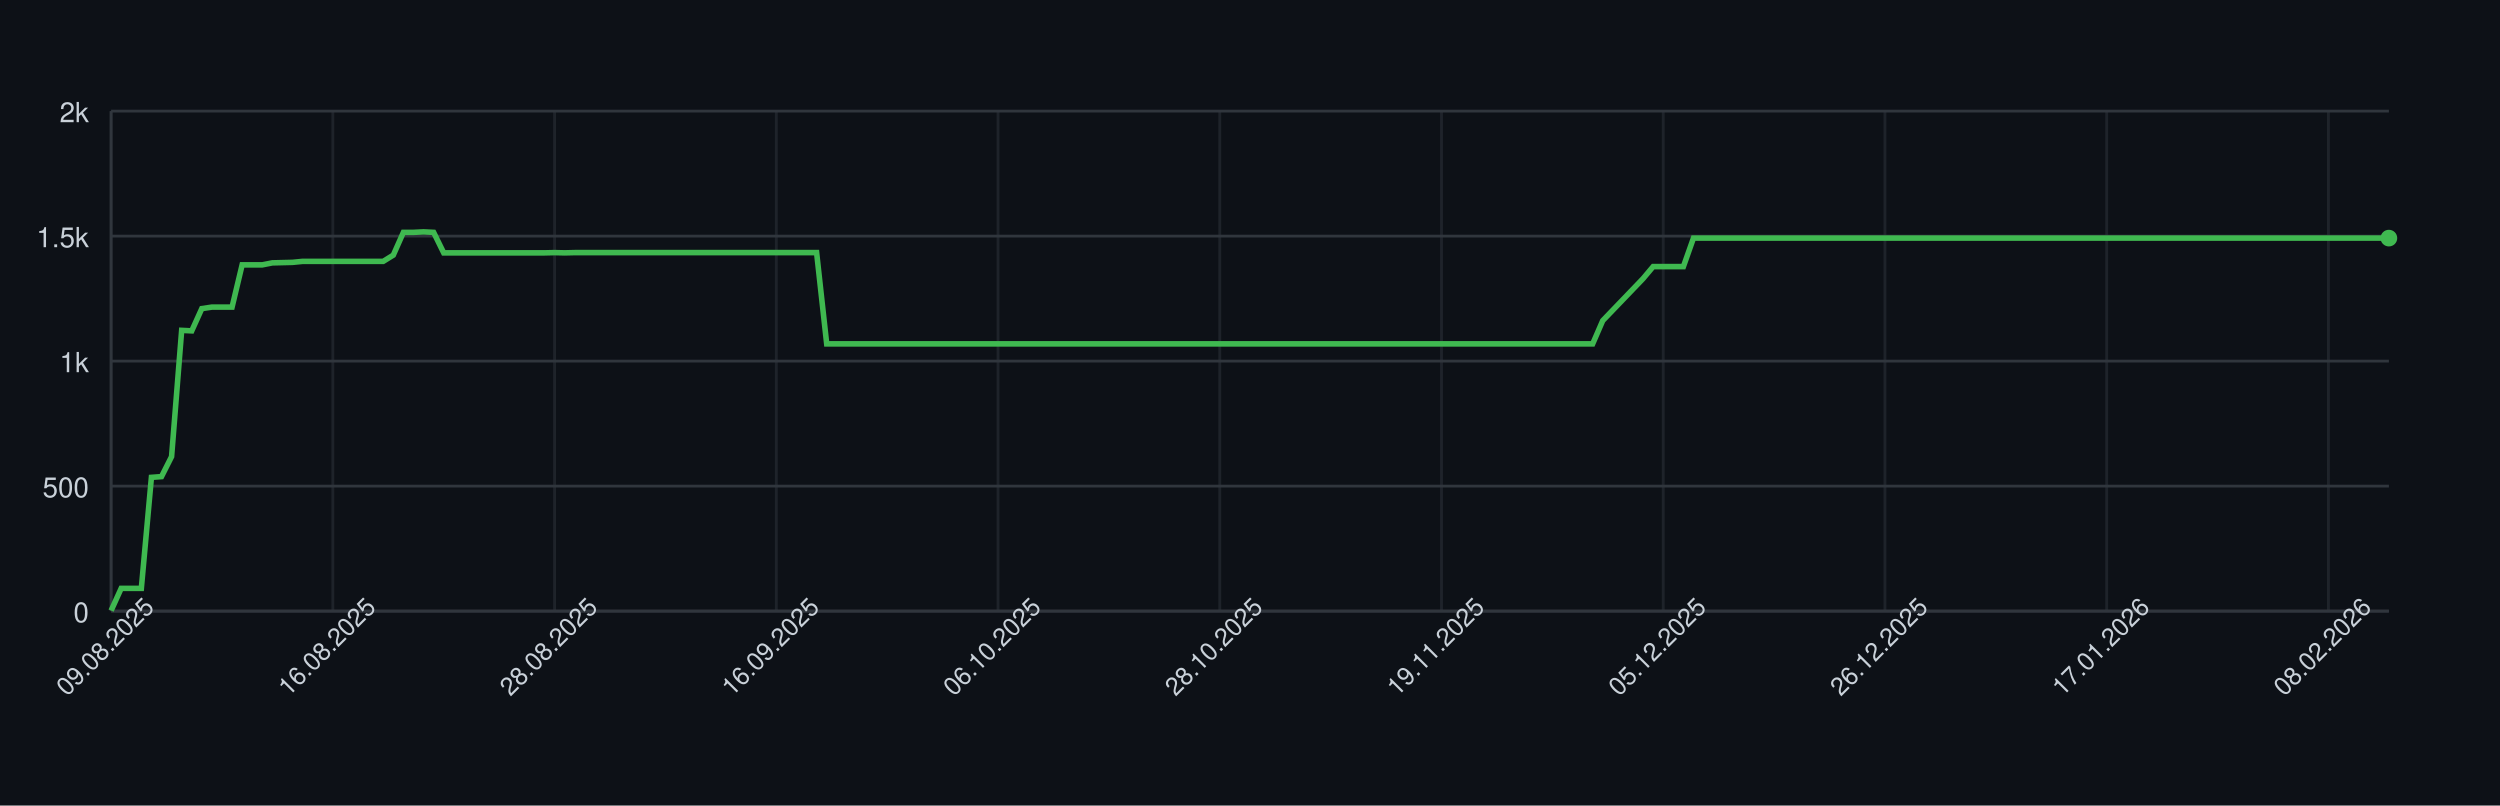
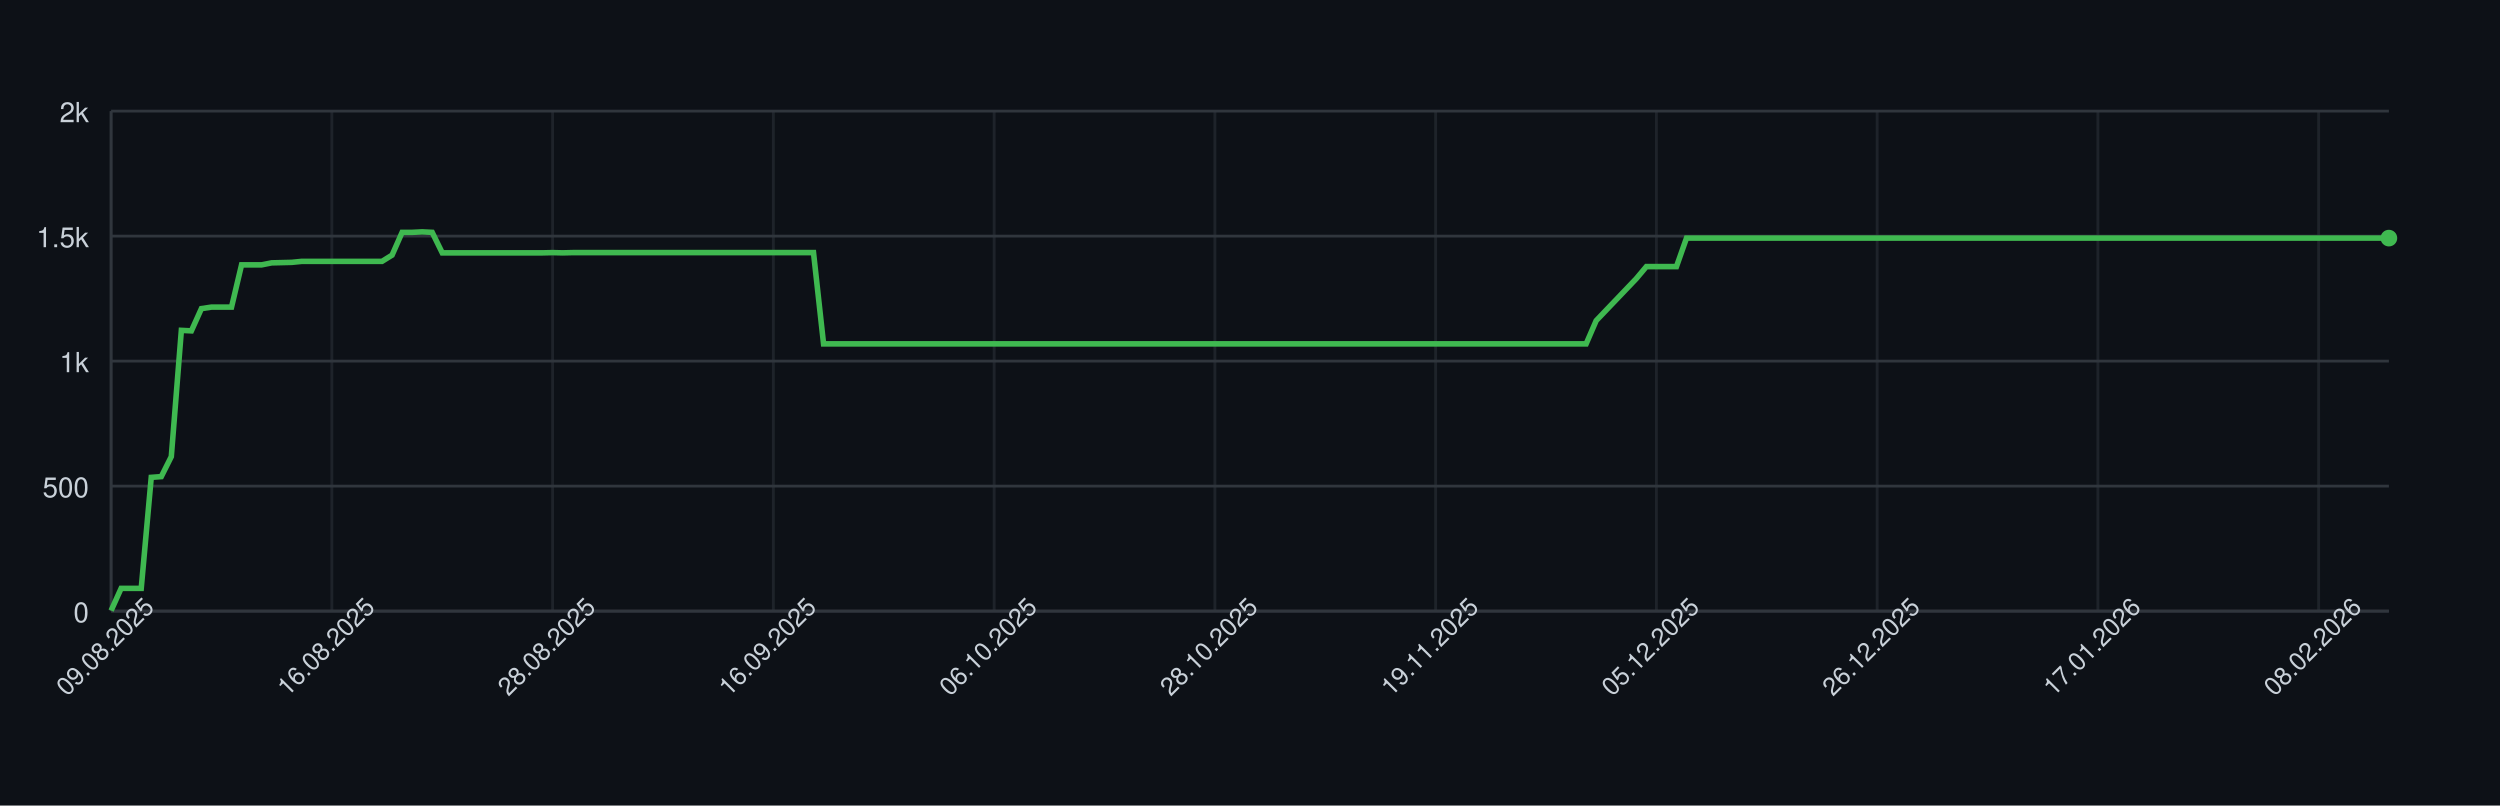
<svg xmlns="http://www.w3.org/2000/svg" width="900" height="290" style="font-family: -apple-system, BlinkMacSystemFont, 'Segoe UI', Helvetica, Arial, sans-serif;">
  <rect width="100%" height="100%" fill="#0d1117" />
  <g>
    <line x1="40" y1="220.00" x2="860" y2="220.00" stroke="#30363d" />
    <text x="32" y="224.00" font-size="10" fill="#c9d1d9" text-anchor="end">0</text>
    <line x1="40" y1="175.00" x2="860" y2="175.00" stroke="#30363d" />
    <text x="32" y="179.00" font-size="10" fill="#c9d1d9" text-anchor="end">500</text>
    <line x1="40" y1="130.00" x2="860" y2="130.00" stroke="#30363d" />
    <text x="32" y="134.00" font-size="10" fill="#c9d1d9" text-anchor="end">1k</text>
    <line x1="40" y1="85.00" x2="860" y2="85.00" stroke="#30363d" />
    <text x="32" y="89.00" font-size="10" fill="#c9d1d9" text-anchor="end">1.5k</text>
    <line x1="40" y1="40.00" x2="860" y2="40.00" stroke="#30363d" />
    <text x="32" y="44.00" font-size="10" fill="#c9d1d9" text-anchor="end">2k</text>
    <line x1="40.00" y1="40" x2="40.00" y2="220" stroke="#30363d" opacity="0.5" />
-     <line x1="119.82" y1="40" x2="119.82" y2="220" stroke="#30363d" opacity="0.5" />
-     <line x1="199.65" y1="40" x2="199.65" y2="220" stroke="#30363d" opacity="0.5" />
-     <line x1="279.47" y1="40" x2="279.47" y2="220" stroke="#30363d" opacity="0.5" />
-     <line x1="359.29" y1="40" x2="359.29" y2="220" stroke="#30363d" opacity="0.5" />
-     <line x1="439.12" y1="40" x2="439.12" y2="220" stroke="#30363d" opacity="0.5" />
-     <line x1="518.94" y1="40" x2="518.94" y2="220" stroke="#30363d" opacity="0.5" />
-     <line x1="598.76" y1="40" x2="598.76" y2="220" stroke="#30363d" opacity="0.5" />
-     <line x1="678.58" y1="40" x2="678.58" y2="220" stroke="#30363d" opacity="0.5" />
-     <line x1="758.41" y1="40" x2="758.41" y2="220" stroke="#30363d" opacity="0.5" />
-     <line x1="838.23" y1="40" x2="838.23" y2="220" stroke="#30363d" opacity="0.5" />
+     <line x1="119.47" y1="40" x2="119.47" y2="220" stroke="#30363d" opacity="0.5" />
+     <line x1="198.94" y1="40" x2="198.94" y2="220" stroke="#30363d" opacity="0.5" />
+     <line x1="278.41" y1="40" x2="278.41" y2="220" stroke="#30363d" opacity="0.5" />
+     <line x1="357.89" y1="40" x2="357.89" y2="220" stroke="#30363d" opacity="0.5" />
+     <line x1="437.36" y1="40" x2="437.36" y2="220" stroke="#30363d" opacity="0.5" />
+     <line x1="516.83" y1="40" x2="516.83" y2="220" stroke="#30363d" opacity="0.5" />
+     <line x1="596.30" y1="40" x2="596.30" y2="220" stroke="#30363d" opacity="0.5" />
+     <line x1="675.77" y1="40" x2="675.77" y2="220" stroke="#30363d" opacity="0.5" />
+     <line x1="755.24" y1="40" x2="755.24" y2="220" stroke="#30363d" opacity="0.5" />
+     <line x1="834.71" y1="40" x2="834.71" y2="220" stroke="#30363d" opacity="0.5" />
    <line x1="40" y1="220" x2="860" y2="220" stroke="#30363d" />
    <line x1="40" y1="40" x2="40" y2="220" stroke="#30363d" />
-     <path d="M 40.00 219.82 L 43.63 211.81 L 47.26 211.81 L 50.88 211.81 L 54.51 171.85 L 58.14 171.58 L 61.77 164.38 L 65.40 118.93 L 69.03 119.11 L 72.65 111.10 L 76.28 110.56 L 79.91 110.56 L 83.54 110.56 L 87.17 95.35 L 90.80 95.35 L 94.42 95.35 L 98.05 94.63 L 101.68 94.54 L 105.31 94.45 L 108.94 94.09 L 112.57 94.09 L 116.19 94.09 L 119.82 94.09 L 123.45 94.09 L 127.08 94.09 L 130.71 94.09 L 134.34 94.09 L 137.96 94.09 L 141.59 91.84 L 145.22 83.65 L 148.85 83.65 L 152.48 83.47 L 156.11 83.65 L 159.73 91.03 L 163.36 91.03 L 166.99 91.03 L 170.62 91.03 L 174.25 91.03 L 177.88 91.03 L 181.50 91.03 L 185.13 91.03 L 188.76 91.03 L 192.39 91.03 L 196.02 91.03 L 199.65 90.94 L 203.27 91.03 L 206.90 90.94 L 210.53 90.94 L 214.16 90.94 L 217.79 90.94 L 221.42 90.94 L 225.04 90.94 L 228.67 90.94 L 232.30 90.94 L 235.93 90.94 L 239.56 90.94 L 243.19 90.94 L 246.81 90.94 L 250.44 90.94 L 254.07 90.94 L 257.70 90.94 L 261.33 90.94 L 264.96 90.94 L 268.58 90.94 L 272.21 90.94 L 275.84 90.94 L 279.47 90.94 L 283.10 90.94 L 286.73 90.94 L 290.35 90.94 L 293.98 90.94 L 297.61 123.79 L 301.24 123.79 L 304.87 123.79 L 308.50 123.79 L 312.12 123.79 L 315.75 123.79 L 319.38 123.79 L 323.01 123.79 L 326.64 123.79 L 330.27 123.79 L 333.89 123.79 L 337.52 123.79 L 341.15 123.79 L 344.78 123.79 L 348.41 123.79 L 352.04 123.79 L 355.66 123.79 L 359.29 123.79 L 362.92 123.79 L 366.55 123.79 L 370.18 123.79 L 373.81 123.79 L 377.43 123.79 L 381.06 123.79 L 384.69 123.79 L 388.32 123.79 L 391.95 123.79 L 395.58 123.79 L 399.20 123.79 L 402.83 123.79 L 406.46 123.79 L 410.09 123.79 L 413.72 123.79 L 417.35 123.79 L 420.97 123.79 L 424.60 123.79 L 428.23 123.79 L 431.86 123.79 L 435.49 123.79 L 439.12 123.79 L 442.74 123.79 L 446.37 123.79 L 450.00 123.79 L 453.63 123.79 L 457.26 123.79 L 460.88 123.79 L 464.51 123.79 L 468.14 123.79 L 471.77 123.79 L 475.40 123.79 L 479.03 123.79 L 482.65 123.79 L 486.28 123.79 L 489.91 123.79 L 493.54 123.79 L 497.17 123.79 L 500.80 123.79 L 504.42 123.79 L 508.05 123.79 L 511.68 123.79 L 515.31 123.79 L 518.94 123.79 L 522.57 123.79 L 526.19 123.79 L 529.82 123.79 L 533.45 123.79 L 537.08 123.79 L 540.71 123.79 L 544.34 123.79 L 547.96 123.79 L 551.59 123.79 L 555.22 123.79 L 558.85 123.79 L 562.48 123.79 L 566.11 123.79 L 569.73 123.79 L 573.36 123.79 L 576.99 115.42 L 580.62 111.64 L 584.25 107.86 L 587.88 104.08 L 591.50 100.30 L 595.13 95.98 L 598.76 95.98 L 602.39 95.98 L 606.02 95.98 L 609.65 85.72 L 613.27 85.72 L 616.90 85.72 L 620.53 85.72 L 624.16 85.72 L 627.79 85.72 L 631.42 85.72 L 635.04 85.72 L 638.67 85.72 L 642.30 85.72 L 645.93 85.72 L 649.56 85.72 L 653.19 85.72 L 656.81 85.72 L 660.44 85.72 L 664.07 85.72 L 667.70 85.72 L 671.33 85.72 L 674.96 85.72 L 678.58 85.72 L 682.21 85.72 L 685.84 85.72 L 689.47 85.72 L 693.10 85.72 L 696.73 85.72 L 700.35 85.72 L 703.98 85.72 L 707.61 85.72 L 711.24 85.72 L 714.87 85.72 L 718.50 85.72 L 722.12 85.72 L 725.75 85.72 L 729.38 85.72 L 733.01 85.72 L 736.64 85.72 L 740.27 85.72 L 743.89 85.72 L 747.52 85.72 L 751.15 85.72 L 754.78 85.72 L 758.41 85.72 L 762.04 85.72 L 765.66 85.72 L 769.29 85.72 L 772.92 85.72 L 776.55 85.72 L 780.18 85.72 L 783.81 85.72 L 787.43 85.72 L 791.06 85.72 L 794.69 85.72 L 798.32 85.72 L 801.95 85.72 L 805.58 85.72 L 809.20 85.72 L 812.83 85.72 L 816.46 85.72 L 820.09 85.72 L 823.72 85.72 L 827.35 85.72 L 830.97 85.72 L 834.60 85.72 L 838.23 85.72 L 841.86 85.72 L 845.49 85.72 L 849.12 85.72 L 852.74 85.72 L 856.37 85.72 L 860.00 85.72" fill="none" stroke="#3fb950" stroke-width="2" />
+     <path d="M 40.00 219.82 L 43.61 211.81 L 47.22 211.81 L 50.84 211.81 L 54.45 171.85 L 58.06 171.58 L 61.67 164.38 L 65.29 118.93 L 68.90 119.11 L 72.51 111.10 L 76.12 110.56 L 79.74 110.56 L 83.35 110.56 L 86.96 95.35 L 90.57 95.35 L 94.19 95.35 L 97.80 94.63 L 101.41 94.54 L 105.02 94.45 L 108.63 94.09 L 112.25 94.09 L 115.86 94.09 L 119.47 94.09 L 123.08 94.09 L 126.70 94.09 L 130.31 94.09 L 133.92 94.09 L 137.53 94.09 L 141.15 91.84 L 144.76 83.65 L 148.37 83.65 L 151.98 83.47 L 155.59 83.65 L 159.21 91.03 L 162.82 91.03 L 166.43 91.03 L 170.04 91.03 L 173.66 91.03 L 177.27 91.03 L 180.88 91.03 L 184.49 91.03 L 188.11 91.03 L 191.72 91.03 L 195.33 91.03 L 198.94 90.94 L 202.56 91.03 L 206.17 90.94 L 209.78 90.94 L 213.39 90.94 L 217.00 90.94 L 220.62 90.94 L 224.23 90.94 L 227.84 90.94 L 231.45 90.94 L 235.07 90.94 L 238.68 90.94 L 242.29 90.94 L 245.90 90.94 L 249.52 90.94 L 253.13 90.94 L 256.74 90.94 L 260.35 90.94 L 263.96 90.94 L 267.58 90.94 L 271.19 90.94 L 274.80 90.94 L 278.41 90.94 L 282.03 90.94 L 285.64 90.94 L 289.25 90.94 L 292.86 90.94 L 296.48 123.79 L 300.09 123.79 L 303.70 123.79 L 307.31 123.79 L 310.93 123.79 L 314.54 123.79 L 318.15 123.79 L 321.76 123.79 L 325.37 123.79 L 328.99 123.79 L 332.60 123.79 L 336.21 123.79 L 339.82 123.79 L 343.44 123.79 L 347.05 123.79 L 350.66 123.79 L 354.27 123.79 L 357.89 123.79 L 361.50 123.79 L 365.11 123.79 L 368.72 123.79 L 372.33 123.79 L 375.95 123.79 L 379.56 123.79 L 383.17 123.79 L 386.78 123.79 L 390.40 123.79 L 394.01 123.79 L 397.62 123.79 L 401.23 123.79 L 404.85 123.79 L 408.46 123.79 L 412.07 123.79 L 415.68 123.79 L 419.30 123.79 L 422.91 123.79 L 426.52 123.79 L 430.13 123.79 L 433.74 123.79 L 437.36 123.79 L 440.97 123.79 L 444.58 123.79 L 448.19 123.79 L 451.81 123.79 L 455.42 123.79 L 459.03 123.79 L 462.64 123.79 L 466.26 123.79 L 469.87 123.79 L 473.48 123.79 L 477.09 123.79 L 480.70 123.79 L 484.32 123.79 L 487.93 123.79 L 491.54 123.79 L 495.15 123.79 L 498.77 123.79 L 502.38 123.79 L 505.99 123.79 L 509.60 123.79 L 513.22 123.79 L 516.83 123.79 L 520.44 123.79 L 524.05 123.79 L 527.67 123.79 L 531.28 123.79 L 534.89 123.79 L 538.50 123.79 L 542.11 123.79 L 545.73 123.79 L 549.34 123.79 L 552.95 123.79 L 556.56 123.79 L 560.18 123.79 L 563.79 123.79 L 567.40 123.79 L 571.01 123.79 L 574.63 115.42 L 578.24 111.64 L 581.85 107.86 L 585.46 104.08 L 589.07 100.30 L 592.69 95.98 L 596.30 95.98 L 599.91 95.98 L 603.52 95.98 L 607.14 85.72 L 610.75 85.72 L 614.36 85.72 L 617.97 85.72 L 621.59 85.72 L 625.20 85.72 L 628.81 85.72 L 632.42 85.72 L 636.04 85.72 L 639.65 85.72 L 643.26 85.72 L 646.87 85.72 L 650.48 85.72 L 654.10 85.72 L 657.71 85.72 L 661.32 85.72 L 664.93 85.72 L 668.55 85.72 L 672.16 85.72 L 675.77 85.72 L 679.38 85.72 L 683.00 85.72 L 686.61 85.72 L 690.22 85.72 L 693.83 85.72 L 697.44 85.72 L 701.06 85.72 L 704.67 85.72 L 708.28 85.72 L 711.89 85.72 L 715.51 85.72 L 719.12 85.72 L 722.73 85.72 L 726.34 85.72 L 729.96 85.72 L 733.57 85.72 L 737.18 85.72 L 740.79 85.72 L 744.41 85.72 L 748.02 85.72 L 751.63 85.72 L 755.24 85.72 L 758.85 85.72 L 762.47 85.72 L 766.08 85.72 L 769.69 85.72 L 773.30 85.72 L 776.92 85.72 L 780.53 85.72 L 784.14 85.72 L 787.75 85.72 L 791.37 85.72 L 794.98 85.72 L 798.59 85.72 L 802.20 85.72 L 805.81 85.72 L 809.43 85.72 L 813.04 85.72 L 816.65 85.72 L 820.26 85.72 L 823.88 85.72 L 827.49 85.72 L 831.10 85.72 L 834.71 85.72 L 838.33 85.72 L 841.94 85.72 L 845.55 85.72 L 849.16 85.72 L 852.78 85.72 L 856.39 85.72 L 860.00 85.72" fill="none" stroke="#3fb950" stroke-width="2" />
    <circle cx="860.00" cy="85.72" r="3" fill="#3fb950" />
    <text x="40.00" y="235.00" font-size="9" fill="#c9d1d9" text-anchor="middle" transform="rotate(-45 40.00 235.00)">09.08.2025</text>
-     <text x="119.82" y="235.00" font-size="9" fill="#c9d1d9" text-anchor="middle" transform="rotate(-45 119.82 235.00)">16.08.2025</text>
-     <text x="199.65" y="235.00" font-size="9" fill="#c9d1d9" text-anchor="middle" transform="rotate(-45 199.65 235.00)">28.08.2025</text>
-     <text x="279.47" y="235.00" font-size="9" fill="#c9d1d9" text-anchor="middle" transform="rotate(-45 279.47 235.00)">16.09.2025</text>
-     <text x="359.29" y="235.00" font-size="9" fill="#c9d1d9" text-anchor="middle" transform="rotate(-45 359.29 235.00)">06.10.2025</text>
-     <text x="439.12" y="235.00" font-size="9" fill="#c9d1d9" text-anchor="middle" transform="rotate(-45 439.12 235.00)">28.10.2025</text>
-     <text x="518.94" y="235.00" font-size="9" fill="#c9d1d9" text-anchor="middle" transform="rotate(-45 518.94 235.00)">19.11.2025</text>
-     <text x="598.76" y="235.00" font-size="9" fill="#c9d1d9" text-anchor="middle" transform="rotate(-45 598.76 235.00)">05.12.2025</text>
-     <text x="678.58" y="235.00" font-size="9" fill="#c9d1d9" text-anchor="middle" transform="rotate(-45 678.58 235.00)">26.12.2025</text>
-     <text x="758.41" y="235.00" font-size="9" fill="#c9d1d9" text-anchor="middle" transform="rotate(-45 758.41 235.00)">17.01.2026</text>
-     <text x="838.23" y="235.00" font-size="9" fill="#c9d1d9" text-anchor="middle" transform="rotate(-45 838.23 235.00)">08.02.2026</text>
+     <text x="119.47" y="235.00" font-size="9" fill="#c9d1d9" text-anchor="middle" transform="rotate(-45 119.47 235.00)">16.08.2025</text>
+     <text x="198.94" y="235.00" font-size="9" fill="#c9d1d9" text-anchor="middle" transform="rotate(-45 198.94 235.00)">28.08.2025</text>
+     <text x="278.41" y="235.00" font-size="9" fill="#c9d1d9" text-anchor="middle" transform="rotate(-45 278.41 235.00)">16.09.2025</text>
+     <text x="357.89" y="235.00" font-size="9" fill="#c9d1d9" text-anchor="middle" transform="rotate(-45 357.89 235.00)">06.10.2025</text>
+     <text x="437.36" y="235.00" font-size="9" fill="#c9d1d9" text-anchor="middle" transform="rotate(-45 437.36 235.00)">28.10.2025</text>
+     <text x="516.83" y="235.00" font-size="9" fill="#c9d1d9" text-anchor="middle" transform="rotate(-45 516.83 235.00)">19.11.2025</text>
+     <text x="596.30" y="235.00" font-size="9" fill="#c9d1d9" text-anchor="middle" transform="rotate(-45 596.30 235.00)">05.12.2025</text>
+     <text x="675.77" y="235.00" font-size="9" fill="#c9d1d9" text-anchor="middle" transform="rotate(-45 675.77 235.00)">26.12.2025</text>
+     <text x="755.24" y="235.00" font-size="9" fill="#c9d1d9" text-anchor="middle" transform="rotate(-45 755.24 235.00)">17.01.2026</text>
+     <text x="834.71" y="235.00" font-size="9" fill="#c9d1d9" text-anchor="middle" transform="rotate(-45 834.71 235.00)">08.02.2026</text>
  </g>
</svg>
